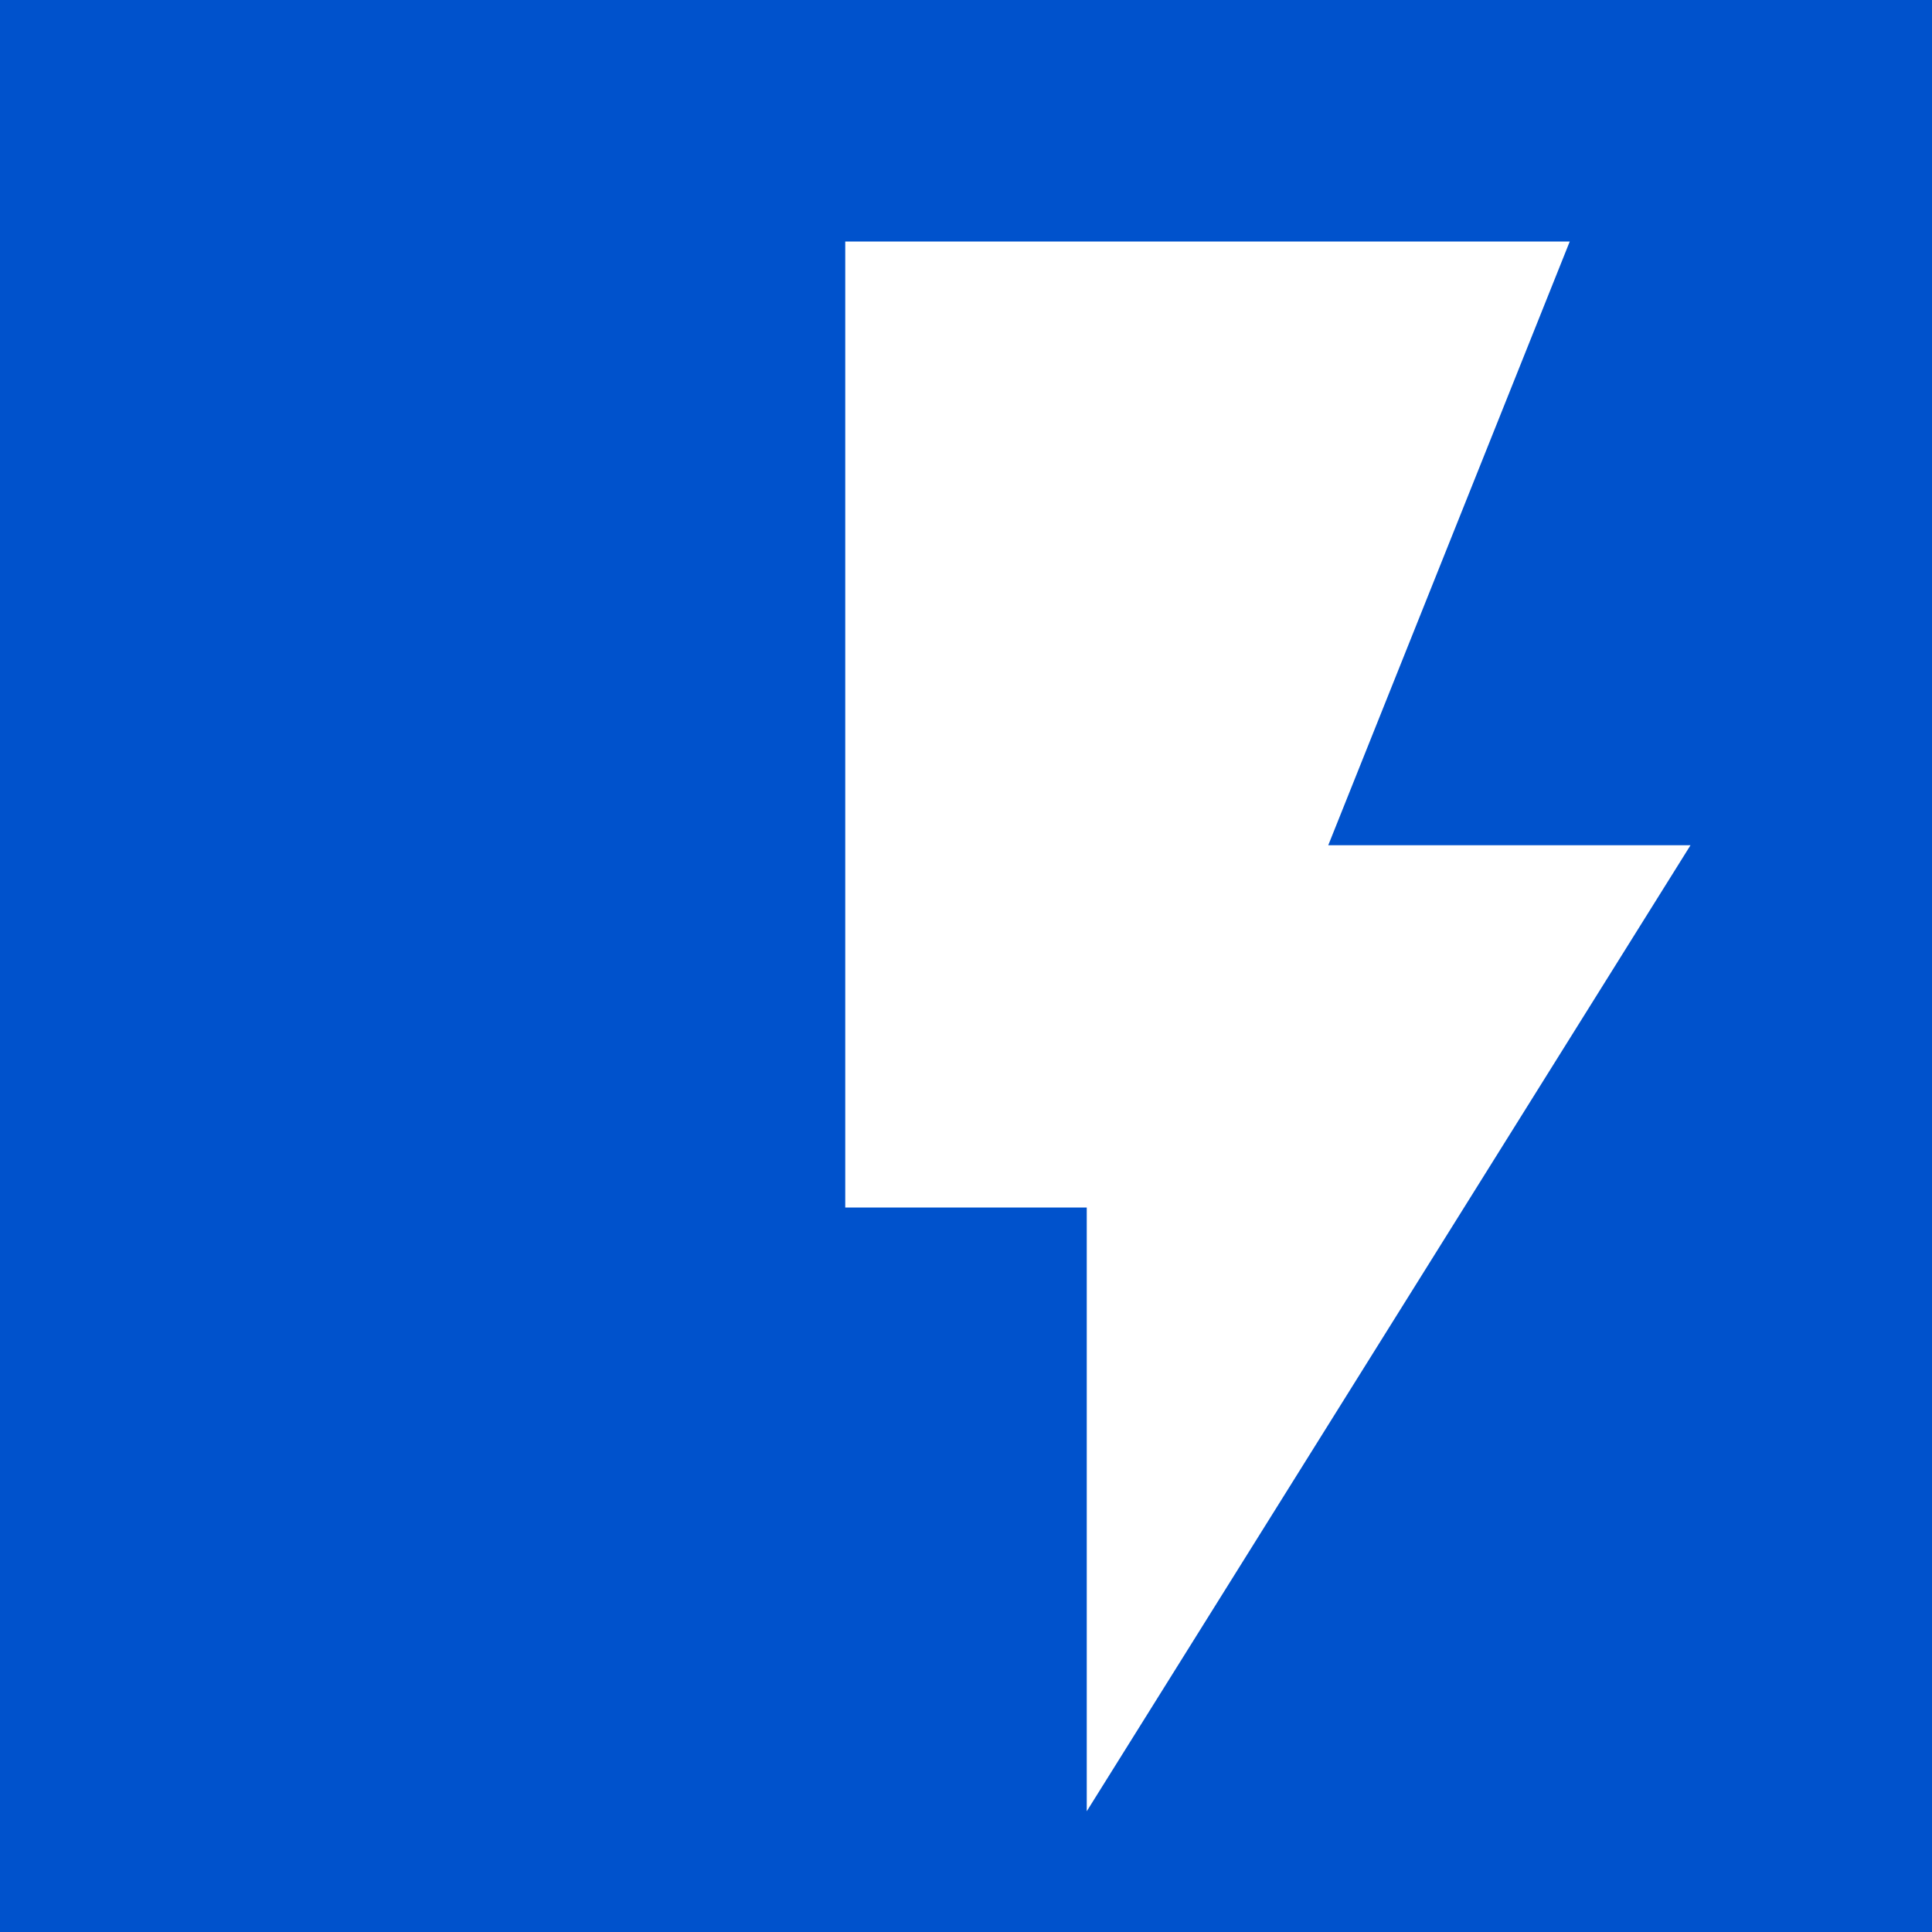
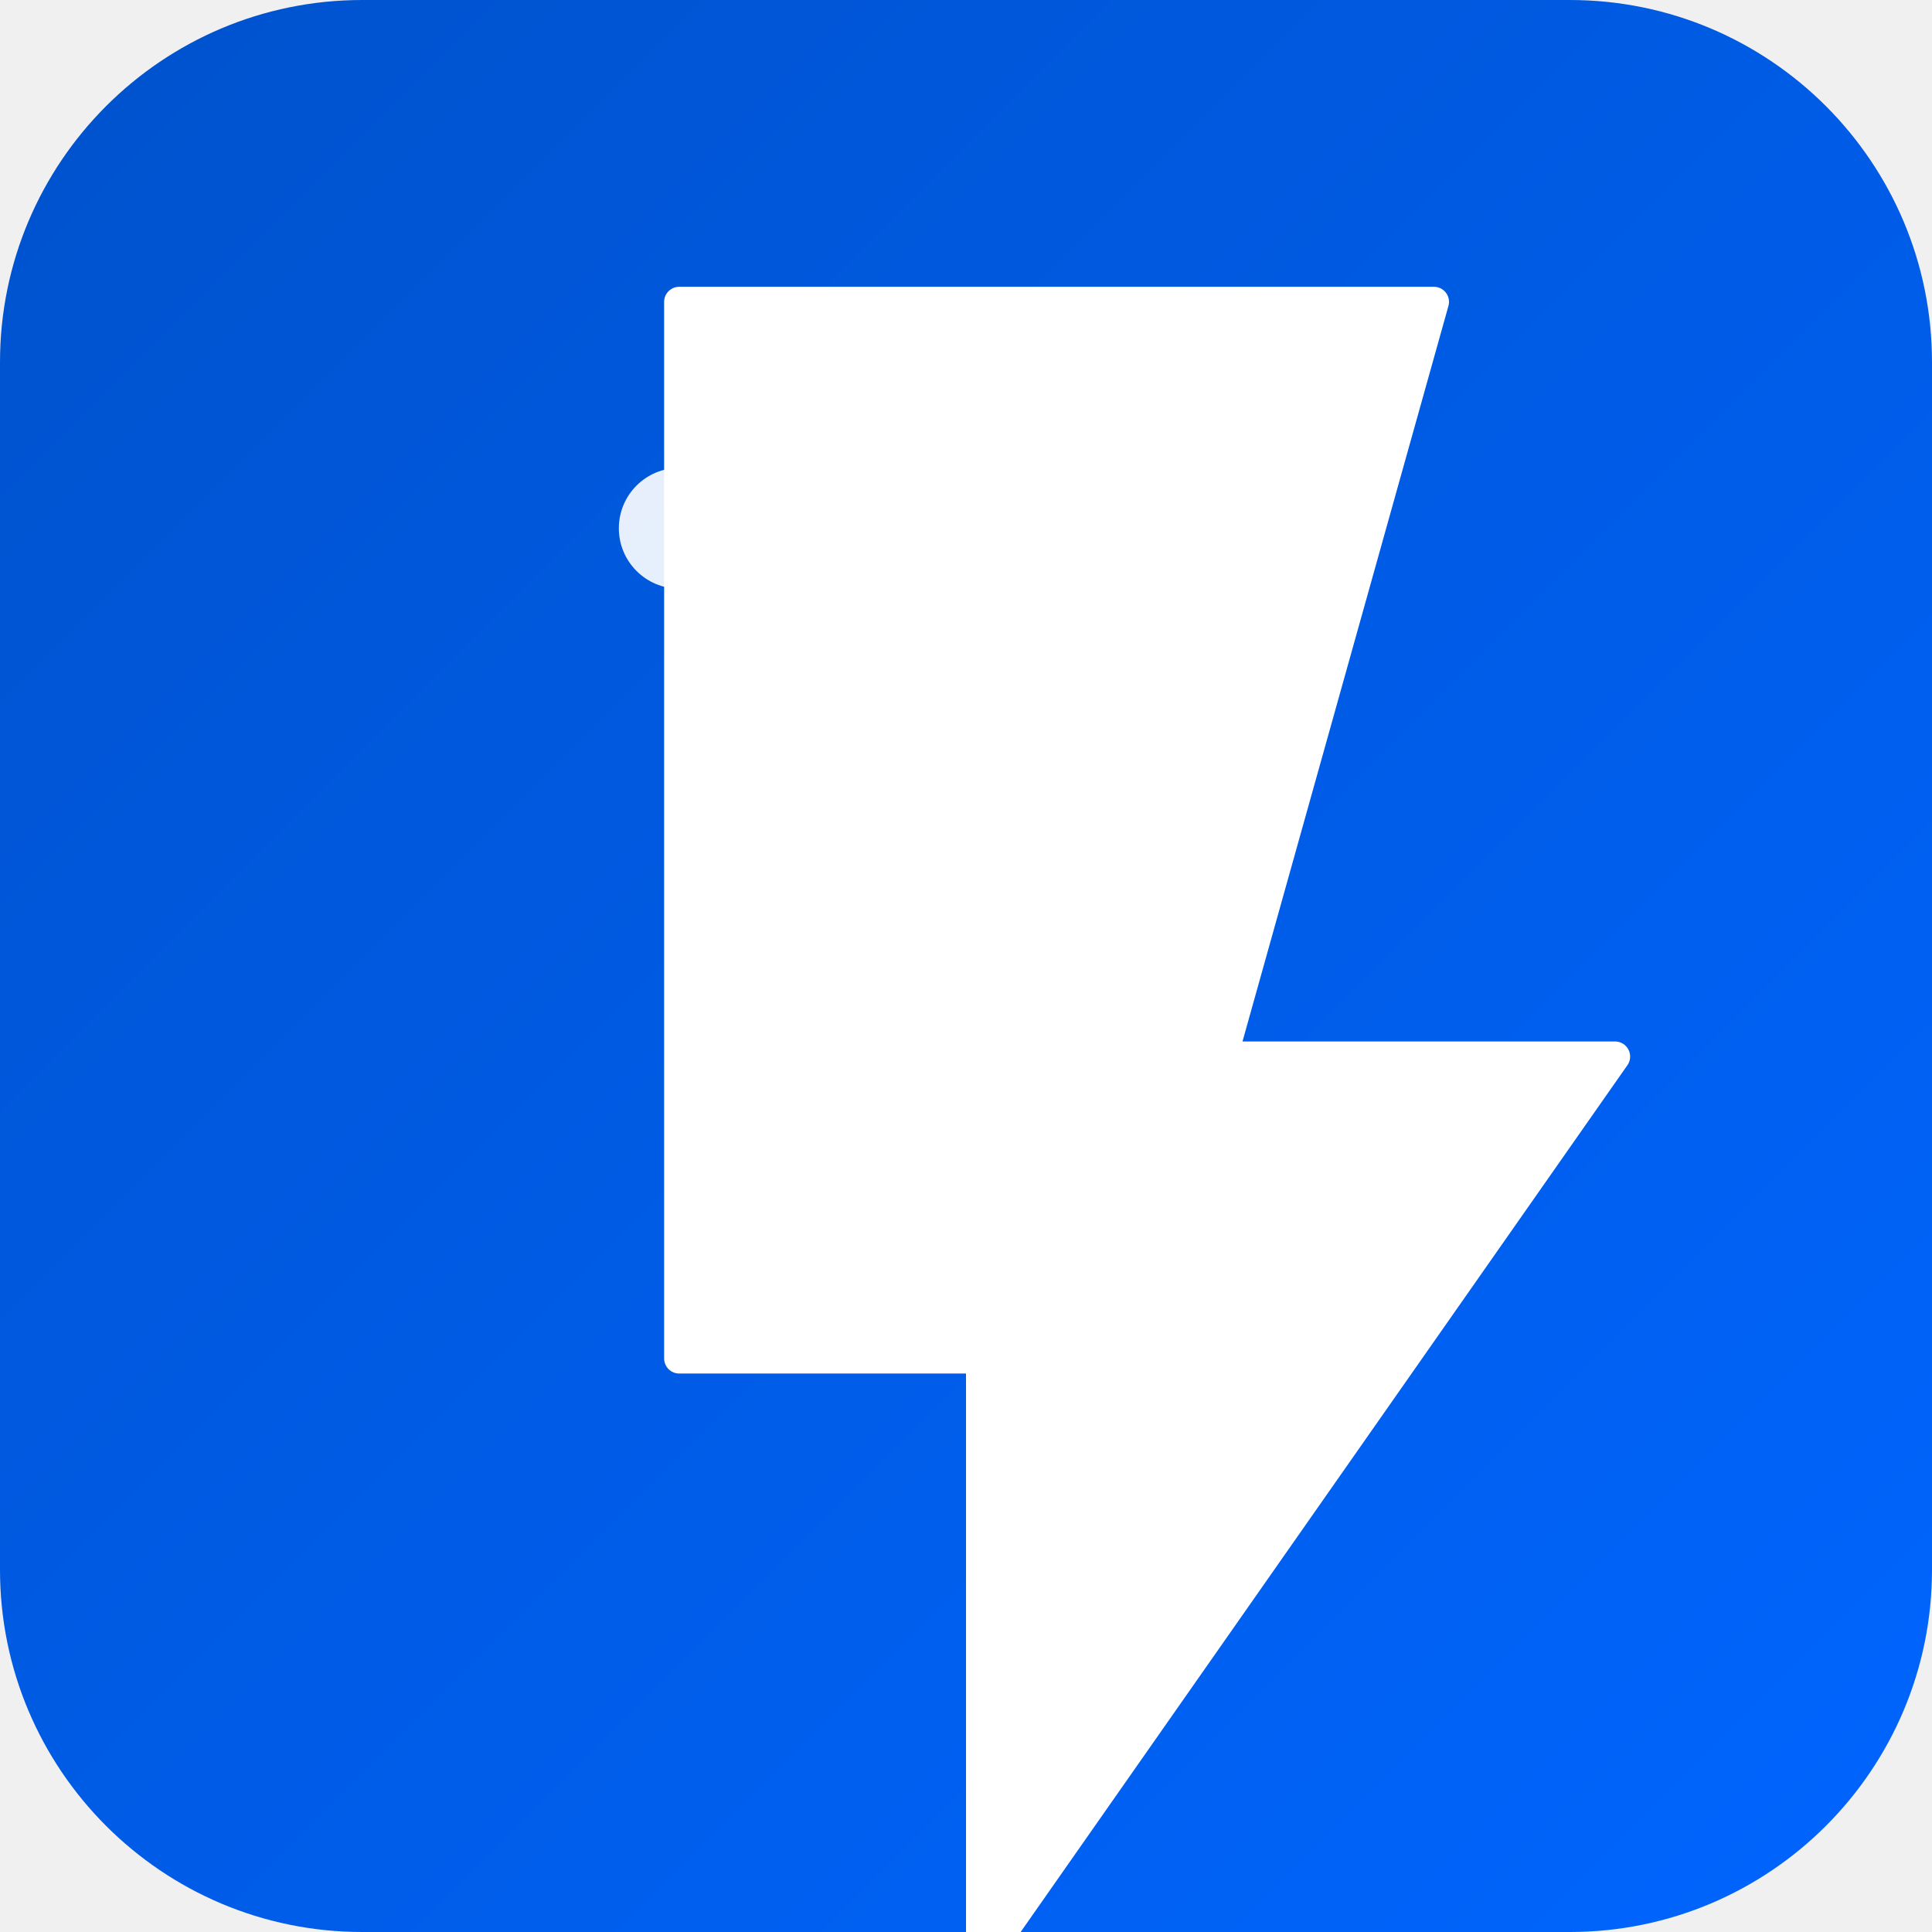
- <svg xmlns="http://www.w3.org/2000/svg" viewBox="0 0 16 16">
-   <rect width="16" height="16" fill="#0052cc" />
-   <path d="M7 2v8h2v5l5-8h-3l2-5z" fill="white" />
+ <svg xmlns="http://www.w3.org/2000/svg" viewBox="0 0 128 128">
+   <defs>
+     <linearGradient id="grad" x1="0%" y1="0%" x2="100%" y2="100%">
+       <stop offset="0%" style="stop-color:#0052cc;stop-opacity:1" />
+       <stop offset="100%" style="stop-color:#0065ff;stop-opacity:1" />
+     </linearGradient>
+   </defs>
+   <rect width="128" height="128" rx="24" fill="url(#grad)" />
+   <path d="M45 20v70h20v40l42-60h-26l14-50z" fill="white" stroke="white" stroke-width="2" stroke-linejoin="round" />
+   <circle cx="45" cy="35" r="4" fill="white" opacity="0.9" />
</svg>
